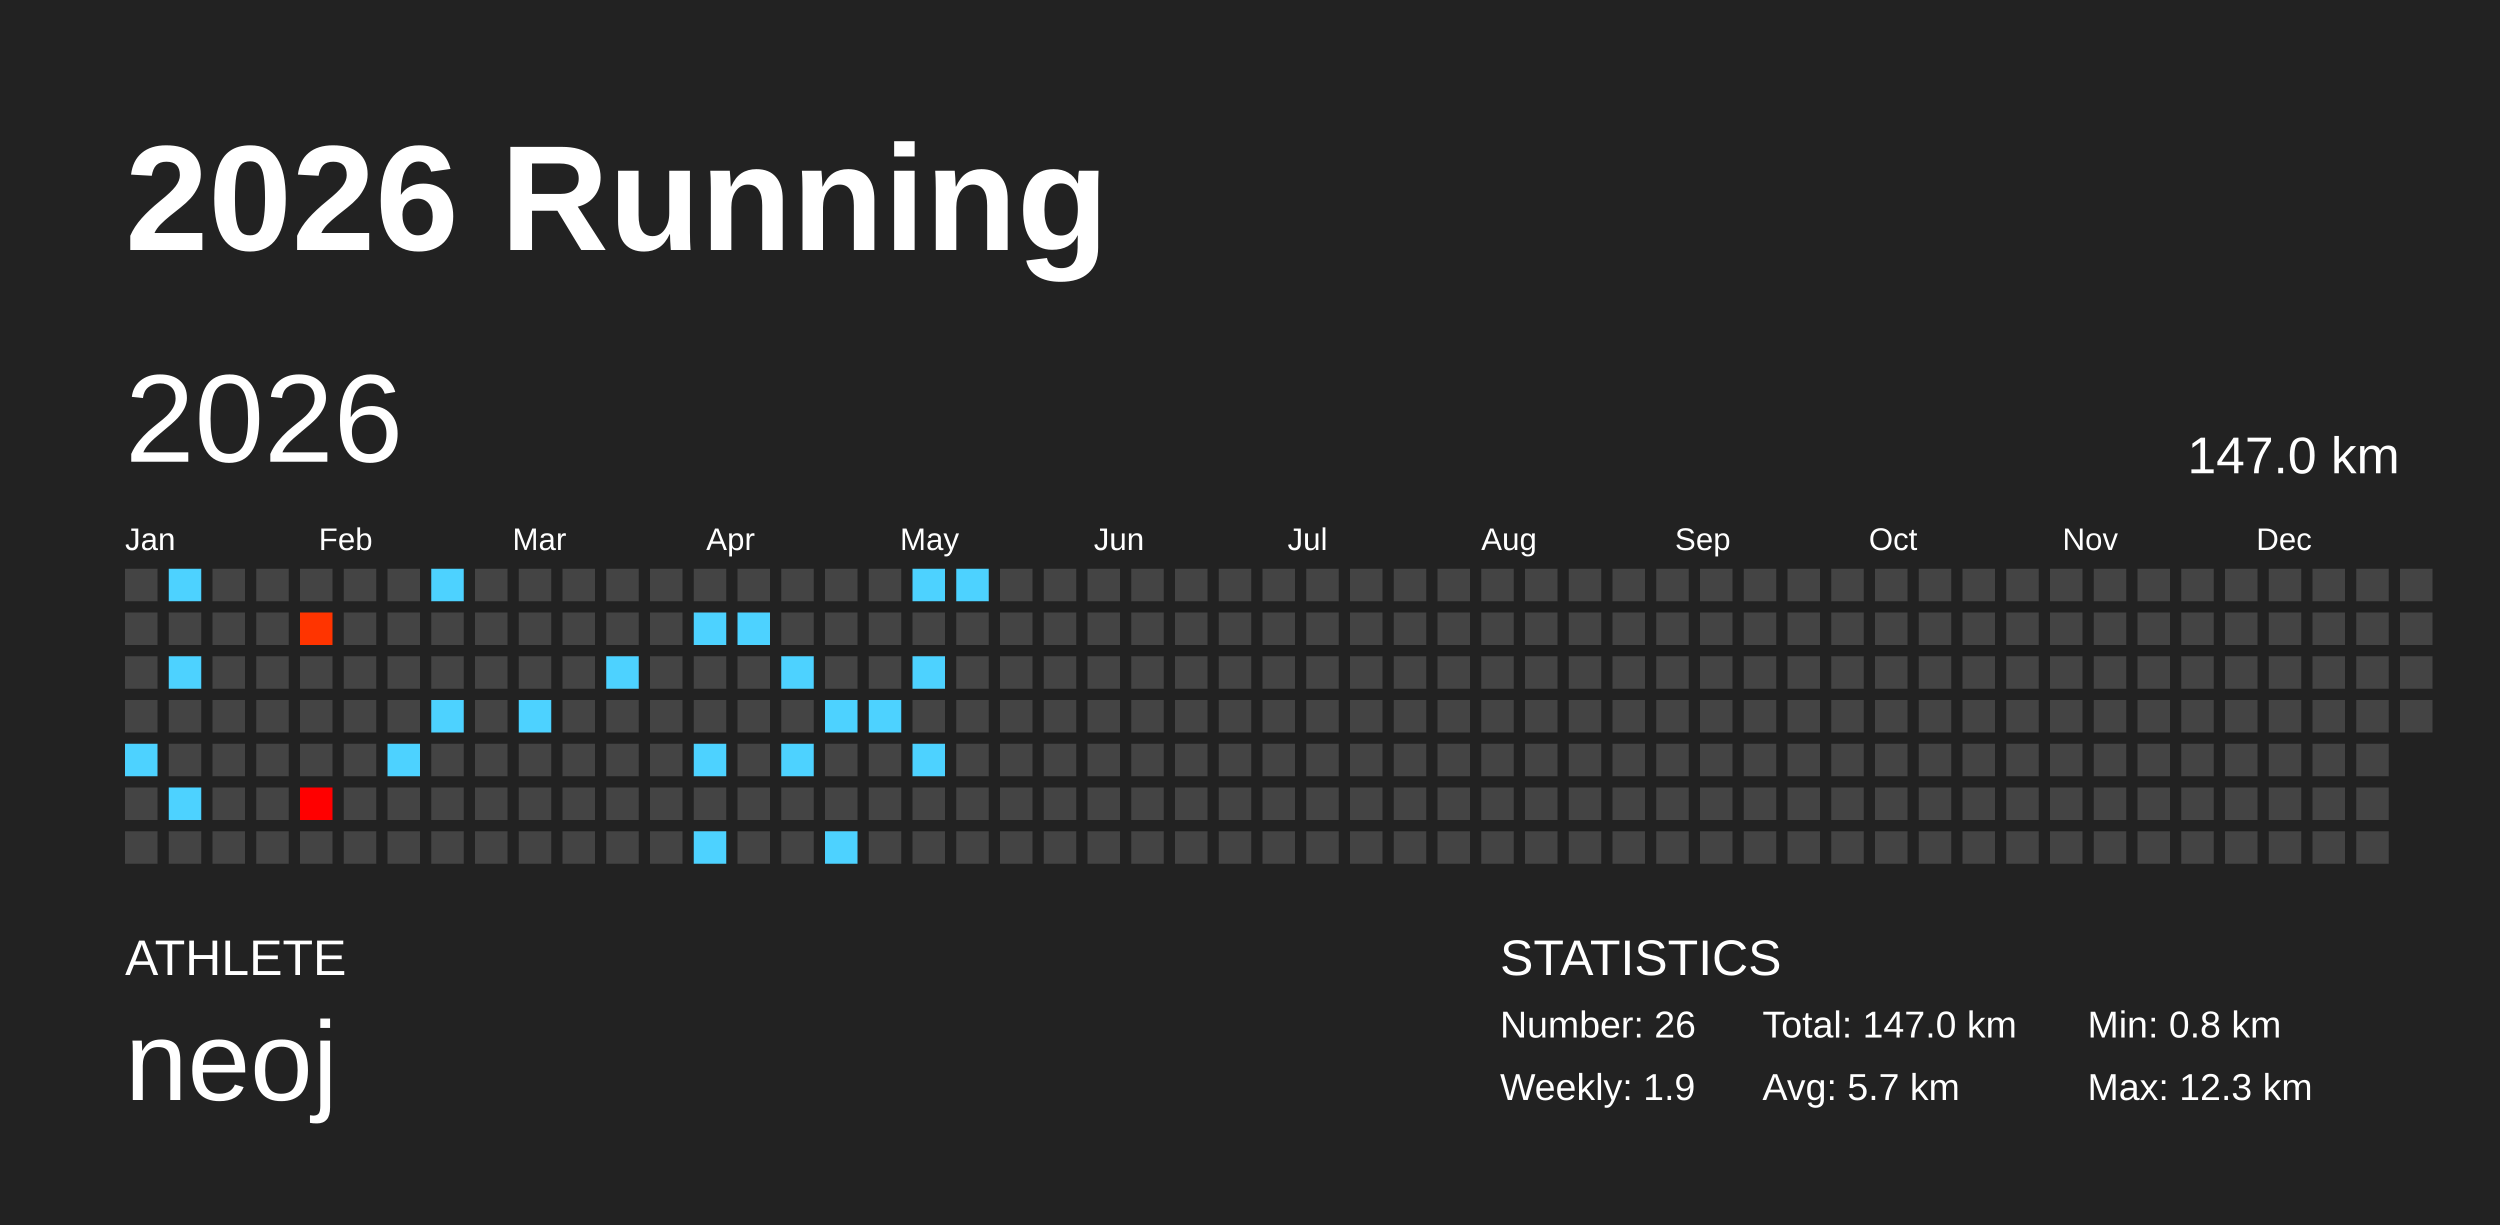
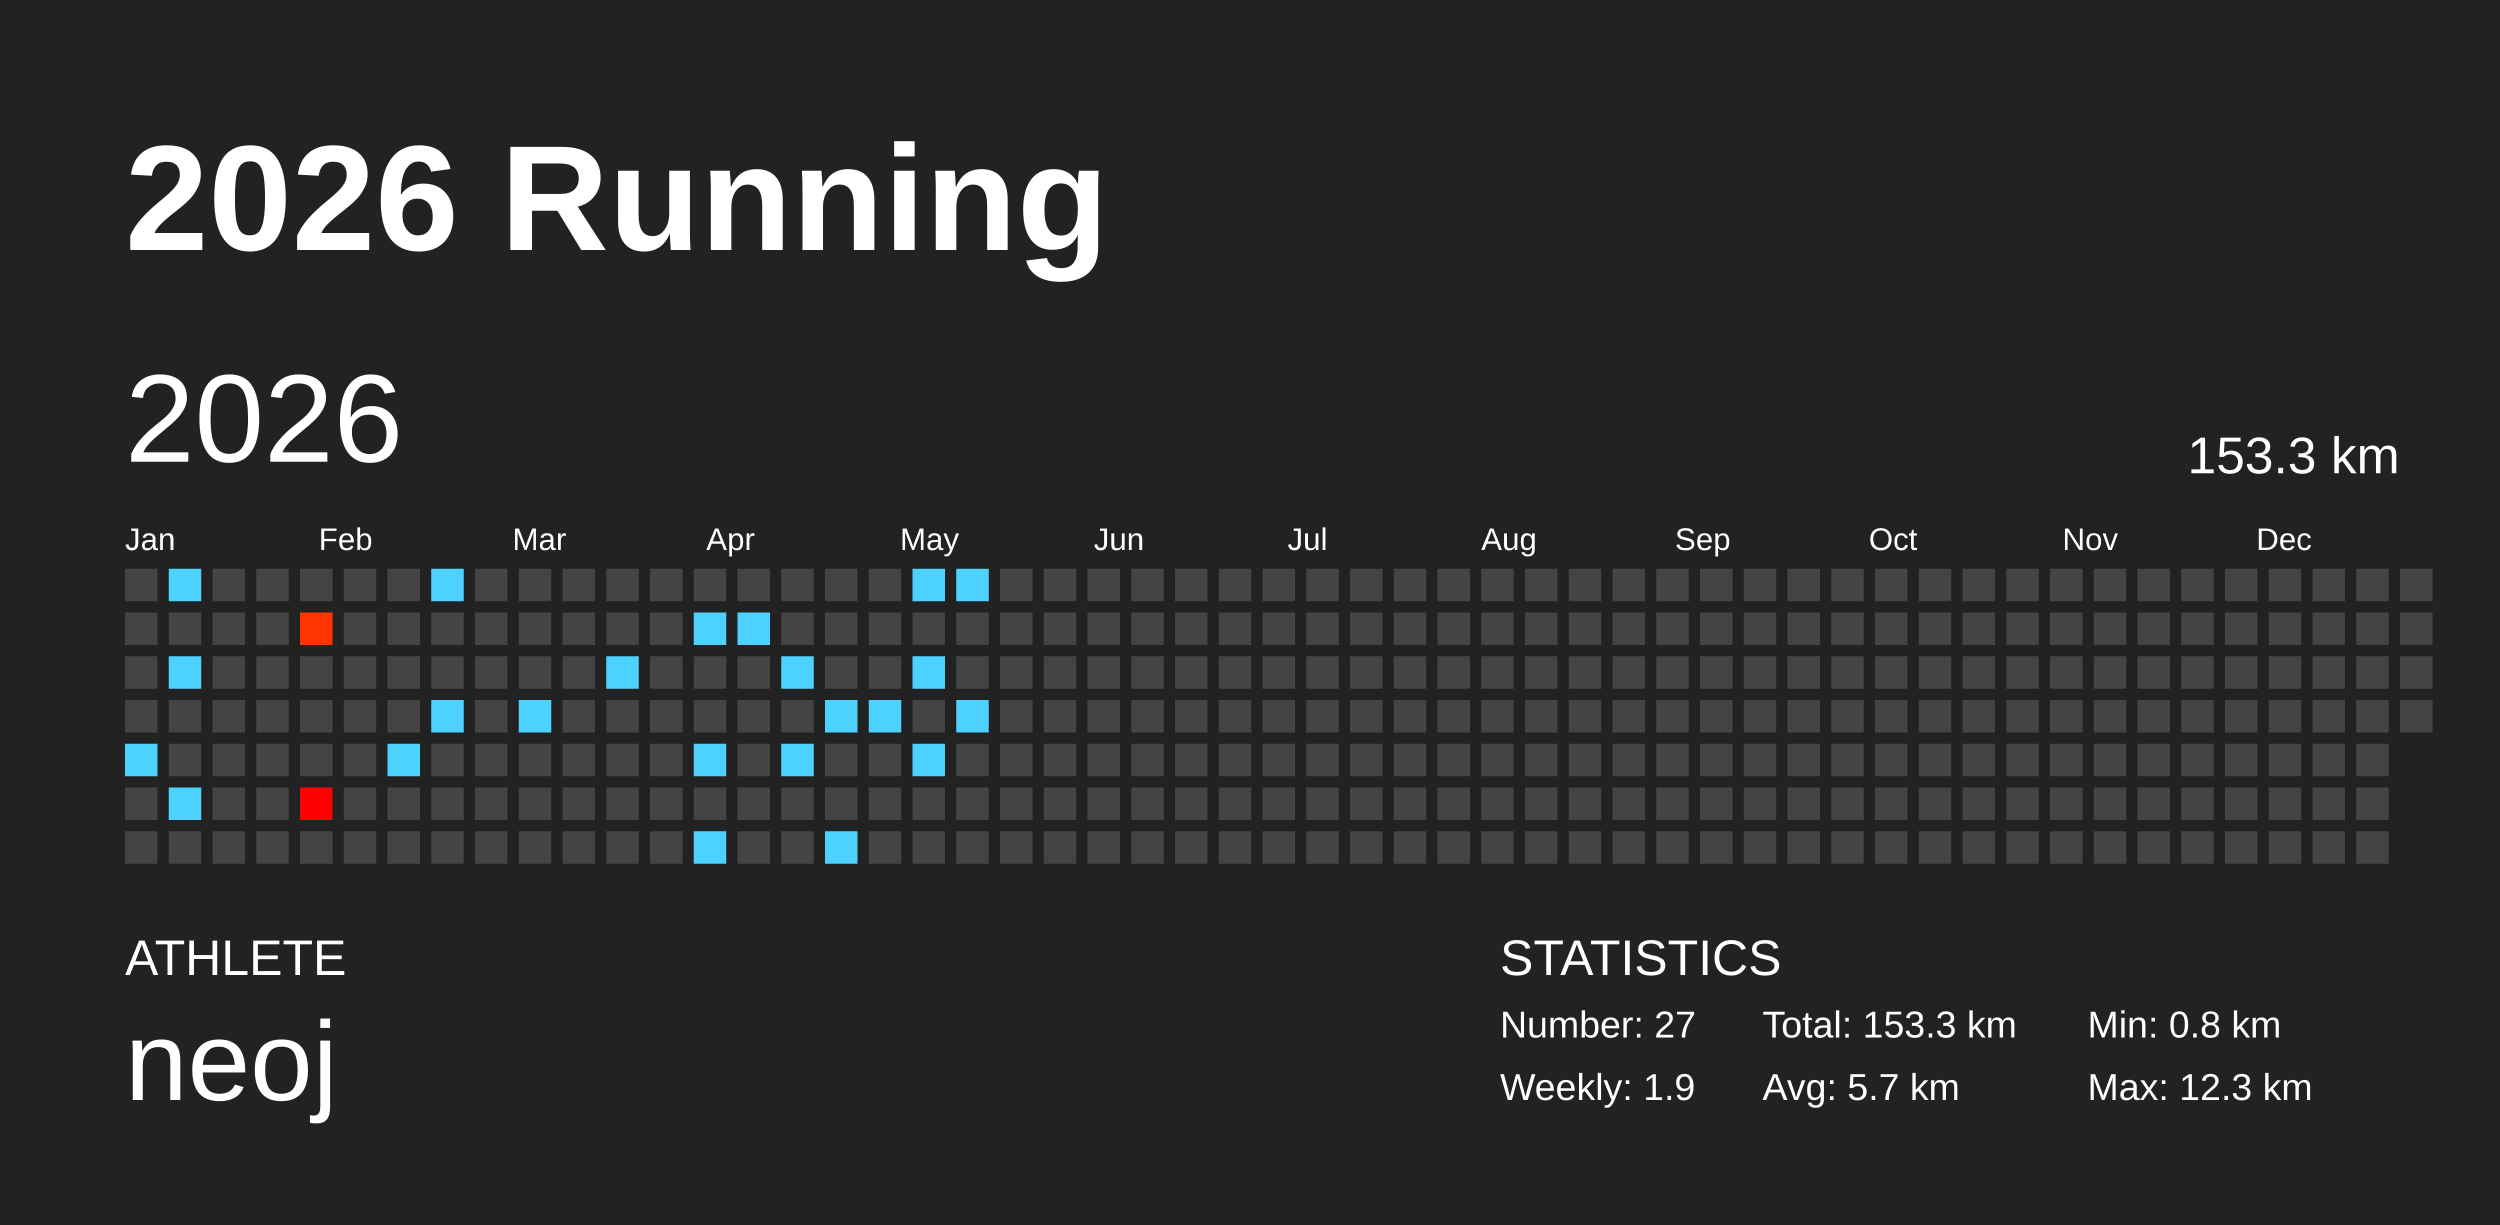
<svg xmlns="http://www.w3.org/2000/svg" baseProfile="full" height="98mm" version="1.1" viewBox="0,0,200,98" width="200mm">
  <defs />
  <rect fill="#222222" height="98" width="200" x="0" y="0" />
  <text fill="#FFFFFF" style="font-size:12px; font-family:Arial; font-weight:bold;" x="10" y="20">2026 Running</text>
  <text fill="#FFFFFF" style="font-size:4px; font-family:Arial" x="10" y="78">ATHLETE</text>
  <text fill="#FFFFFF" style="font-size:9px; font-family:Arial" x="10" y="88">neoj</text>
  <text fill="#FFFFFF" style="font-size:4px; font-family:Arial" x="120" y="78">STATISTICS</text>
-   <text fill="#FFFFFF" style="font-size:3px; font-family:Arial" x="120" y="83">Number: 26</text>
+   <text fill="#FFFFFF" style="font-size:3px; font-family:Arial" x="120" y="83">Number: 27</text>
  <text fill="#FFFFFF" style="font-size:3px; font-family:Arial" x="120" y="88">Weekly: 1.9</text>
-   <text fill="#FFFFFF" style="font-size:3px; font-family:Arial" x="141" y="83">Total: 147.0 km</text>
+   <text fill="#FFFFFF" style="font-size:3px; font-family:Arial" x="141" y="83">Total: 153.3 km</text>
  <text fill="#FFFFFF" style="font-size:3px; font-family:Arial" x="141" y="88">Avg: 5.7 km</text>
  <text fill="#FFFFFF" style="font-size:3px; font-family:Arial" x="167" y="83">Min: 0.8 km</text>
  <text fill="#FFFFFF" style="font-size:3px; font-family:Arial" x="167" y="88">Max: 12.3 km</text>
  <text dominant-baseline="hanging" fill="#FFFFFF" style="font-size:10.0px; font-family:Arial;" x="10" y="30">2026</text>
-   <text dominant-baseline="hanging" fill="#FFFFFF" style="font-size:4.125px; font-family:Arial;" x="175" y="35">147.0 km</text>
+   <text dominant-baseline="hanging" fill="#FFFFFF" style="font-size:4.125px; font-family:Arial;" x="175" y="35">153.3 km</text>
  <text fill="#FFFFFF" style="font-size:2.5px; font-family:Arial" x="10.0" y="44">Jan</text>
  <text fill="#FFFFFF" style="font-size:2.5px; font-family:Arial" x="25.5" y="44">Feb</text>
  <text fill="#FFFFFF" style="font-size:2.5px; font-family:Arial" x="41.0" y="44">Mar</text>
  <text fill="#FFFFFF" style="font-size:2.5px; font-family:Arial" x="56.5" y="44">Apr</text>
  <text fill="#FFFFFF" style="font-size:2.5px; font-family:Arial" x="72.0" y="44">May</text>
  <text fill="#FFFFFF" style="font-size:2.5px; font-family:Arial" x="87.5" y="44">Jun</text>
  <text fill="#FFFFFF" style="font-size:2.5px; font-family:Arial" x="103.0" y="44">Jul</text>
  <text fill="#FFFFFF" style="font-size:2.5px; font-family:Arial" x="118.5" y="44">Aug</text>
  <text fill="#FFFFFF" style="font-size:2.5px; font-family:Arial" x="134.0" y="44">Sep</text>
  <text fill="#FFFFFF" style="font-size:2.5px; font-family:Arial" x="149.5" y="44">Oct</text>
  <text fill="#FFFFFF" style="font-size:2.5px; font-family:Arial" x="165.0" y="44">Nov</text>
  <text fill="#FFFFFF" style="font-size:2.5px; font-family:Arial" x="180.5" y="44">Dec</text>
  <rect fill="#444444" height="2.6" width="2.6" x="10.0" y="45.5" />
  <rect fill="#444444" height="2.6" width="2.6" x="10.0" y="49.0" />
  <rect fill="#444444" height="2.6" width="2.6" x="10.0" y="52.5" />
  <rect fill="#444444" height="2.6" width="2.6" x="10.0" y="56.0" />
  <rect fill="#4dd2ff" height="2.6" width="2.6" x="10.0" y="59.5" />
  <rect fill="#444444" height="2.6" width="2.6" x="10.0" y="63.0" />
  <rect fill="#444444" height="2.6" width="2.6" x="10.0" y="66.5" />
  <rect fill="#4dd2ff" height="2.6" width="2.6" x="13.5" y="45.5" />
  <rect fill="#444444" height="2.6" width="2.6" x="13.5" y="49.0" />
  <rect fill="#4dd2ff" height="2.6" width="2.6" x="13.5" y="52.5" />
  <rect fill="#444444" height="2.6" width="2.6" x="13.5" y="56.0" />
  <rect fill="#444444" height="2.6" width="2.6" x="13.5" y="59.5" />
  <rect fill="#4dd2ff" height="2.6" width="2.6" x="13.5" y="63.0" />
  <rect fill="#444444" height="2.6" width="2.6" x="13.5" y="66.5" />
  <rect fill="#444444" height="2.6" width="2.6" x="17.0" y="45.5" />
  <rect fill="#444444" height="2.6" width="2.6" x="17.0" y="49.0" />
  <rect fill="#444444" height="2.6" width="2.6" x="17.0" y="52.5" />
  <rect fill="#444444" height="2.6" width="2.6" x="17.0" y="56.0" />
  <rect fill="#444444" height="2.6" width="2.6" x="17.0" y="59.5" />
  <rect fill="#444444" height="2.6" width="2.6" x="17.0" y="63.0" />
  <rect fill="#444444" height="2.6" width="2.6" x="17.0" y="66.5" />
  <rect fill="#444444" height="2.6" width="2.6" x="20.5" y="45.5" />
  <rect fill="#444444" height="2.6" width="2.6" x="20.5" y="49.0" />
  <rect fill="#444444" height="2.6" width="2.6" x="20.5" y="52.5" />
  <rect fill="#444444" height="2.6" width="2.6" x="20.5" y="56.0" />
  <rect fill="#444444" height="2.6" width="2.6" x="20.5" y="59.5" />
  <rect fill="#444444" height="2.6" width="2.6" x="20.5" y="63.0" />
  <rect fill="#444444" height="2.6" width="2.6" x="20.5" y="66.5" />
  <rect fill="#444444" height="2.6" width="2.6" x="24.0" y="45.5" />
  <rect fill="#ff3400" height="2.6" width="2.6" x="24.0" y="49.0" />
  <rect fill="#444444" height="2.6" width="2.6" x="24.0" y="52.5" />
  <rect fill="#444444" height="2.6" width="2.6" x="24.0" y="56.0" />
  <rect fill="#444444" height="2.6" width="2.6" x="24.0" y="59.5" />
  <rect fill="#ff0000" height="2.6" width="2.6" x="24.0" y="63.0" />
  <rect fill="#444444" height="2.6" width="2.6" x="24.0" y="66.5" />
  <rect fill="#444444" height="2.6" width="2.6" x="27.5" y="45.5" />
  <rect fill="#444444" height="2.6" width="2.6" x="27.5" y="49.0" />
  <rect fill="#444444" height="2.6" width="2.6" x="27.5" y="52.5" />
  <rect fill="#444444" height="2.6" width="2.6" x="27.5" y="56.0" />
  <rect fill="#444444" height="2.6" width="2.6" x="27.5" y="59.5" />
  <rect fill="#444444" height="2.6" width="2.6" x="27.5" y="63.0" />
  <rect fill="#444444" height="2.6" width="2.6" x="27.5" y="66.5" />
  <rect fill="#444444" height="2.6" width="2.6" x="31.0" y="45.5" />
  <rect fill="#444444" height="2.6" width="2.6" x="31.0" y="49.0" />
  <rect fill="#444444" height="2.6" width="2.6" x="31.0" y="52.5" />
  <rect fill="#444444" height="2.6" width="2.6" x="31.0" y="56.0" />
  <rect fill="#4dd2ff" height="2.6" width="2.6" x="31.0" y="59.5" />
  <rect fill="#444444" height="2.6" width="2.6" x="31.0" y="63.0" />
  <rect fill="#444444" height="2.6" width="2.6" x="31.0" y="66.5" />
  <rect fill="#4dd2ff" height="2.6" width="2.6" x="34.5" y="45.5" />
  <rect fill="#444444" height="2.6" width="2.6" x="34.5" y="49.0" />
  <rect fill="#444444" height="2.6" width="2.6" x="34.5" y="52.5" />
  <rect fill="#4dd2ff" height="2.6" width="2.6" x="34.5" y="56.0" />
  <rect fill="#444444" height="2.6" width="2.6" x="34.5" y="59.5" />
  <rect fill="#444444" height="2.6" width="2.6" x="34.5" y="63.0" />
  <rect fill="#444444" height="2.6" width="2.6" x="34.5" y="66.5" />
  <rect fill="#444444" height="2.6" width="2.6" x="38.0" y="45.5" />
  <rect fill="#444444" height="2.6" width="2.6" x="38.0" y="49.0" />
  <rect fill="#444444" height="2.6" width="2.6" x="38.0" y="52.5" />
  <rect fill="#444444" height="2.6" width="2.6" x="38.0" y="56.0" />
  <rect fill="#444444" height="2.6" width="2.6" x="38.0" y="59.5" />
  <rect fill="#444444" height="2.6" width="2.6" x="38.0" y="63.0" />
  <rect fill="#444444" height="2.6" width="2.6" x="38.0" y="66.5" />
  <rect fill="#444444" height="2.6" width="2.6" x="41.5" y="45.5" />
  <rect fill="#444444" height="2.6" width="2.6" x="41.5" y="49.0" />
  <rect fill="#444444" height="2.6" width="2.6" x="41.5" y="52.5" />
  <rect fill="#4dd2ff" height="2.6" width="2.6" x="41.5" y="56.0" />
  <rect fill="#444444" height="2.6" width="2.6" x="41.5" y="59.5" />
  <rect fill="#444444" height="2.6" width="2.6" x="41.5" y="63.0" />
  <rect fill="#444444" height="2.6" width="2.6" x="41.5" y="66.5" />
  <rect fill="#444444" height="2.6" width="2.6" x="45.0" y="45.5" />
  <rect fill="#444444" height="2.6" width="2.6" x="45.0" y="49.0" />
  <rect fill="#444444" height="2.6" width="2.6" x="45.0" y="52.5" />
  <rect fill="#444444" height="2.6" width="2.6" x="45.0" y="56.0" />
  <rect fill="#444444" height="2.6" width="2.6" x="45.0" y="59.5" />
  <rect fill="#444444" height="2.6" width="2.6" x="45.0" y="63.0" />
  <rect fill="#444444" height="2.6" width="2.6" x="45.0" y="66.5" />
  <rect fill="#444444" height="2.6" width="2.6" x="48.5" y="45.5" />
  <rect fill="#444444" height="2.6" width="2.6" x="48.5" y="49.0" />
  <rect fill="#4dd2ff" height="2.6" width="2.6" x="48.5" y="52.5" />
  <rect fill="#444444" height="2.6" width="2.6" x="48.5" y="56.0" />
  <rect fill="#444444" height="2.6" width="2.6" x="48.5" y="59.5" />
  <rect fill="#444444" height="2.6" width="2.6" x="48.5" y="63.0" />
  <rect fill="#444444" height="2.6" width="2.6" x="48.5" y="66.5" />
  <rect fill="#444444" height="2.6" width="2.6" x="52.0" y="45.5" />
  <rect fill="#444444" height="2.6" width="2.6" x="52.0" y="49.0" />
  <rect fill="#444444" height="2.6" width="2.6" x="52.0" y="52.5" />
  <rect fill="#444444" height="2.6" width="2.6" x="52.0" y="56.0" />
  <rect fill="#444444" height="2.6" width="2.6" x="52.0" y="59.5" />
  <rect fill="#444444" height="2.6" width="2.6" x="52.0" y="63.0" />
  <rect fill="#444444" height="2.6" width="2.6" x="52.0" y="66.5" />
  <rect fill="#444444" height="2.6" width="2.6" x="55.5" y="45.5" />
  <rect fill="#4dd2ff" height="2.6" width="2.6" x="55.5" y="49.0" />
  <rect fill="#444444" height="2.6" width="2.6" x="55.5" y="52.5" />
  <rect fill="#444444" height="2.6" width="2.6" x="55.5" y="56.0" />
  <rect fill="#4dd2ff" height="2.6" width="2.6" x="55.5" y="59.5" />
  <rect fill="#444444" height="2.6" width="2.6" x="55.5" y="63.0" />
  <rect fill="#4dd2ff" height="2.6" width="2.6" x="55.5" y="66.5" />
  <rect fill="#444444" height="2.6" width="2.6" x="59.0" y="45.5" />
  <rect fill="#4dd2ff" height="2.6" width="2.6" x="59.0" y="49.0" />
  <rect fill="#444444" height="2.6" width="2.6" x="59.0" y="52.5" />
  <rect fill="#444444" height="2.6" width="2.6" x="59.0" y="56.0" />
  <rect fill="#444444" height="2.6" width="2.6" x="59.0" y="59.5" />
  <rect fill="#444444" height="2.6" width="2.6" x="59.0" y="63.0" />
  <rect fill="#444444" height="2.6" width="2.6" x="59.0" y="66.5" />
  <rect fill="#444444" height="2.6" width="2.6" x="62.5" y="45.5" />
  <rect fill="#444444" height="2.6" width="2.6" x="62.5" y="49.0" />
  <rect fill="#4dd2ff" height="2.6" width="2.6" x="62.5" y="52.5" />
  <rect fill="#444444" height="2.6" width="2.6" x="62.5" y="56.0" />
  <rect fill="#4dd2ff" height="2.6" width="2.6" x="62.5" y="59.5" />
  <rect fill="#444444" height="2.6" width="2.6" x="62.5" y="63.0" />
  <rect fill="#444444" height="2.6" width="2.6" x="62.5" y="66.5" />
  <rect fill="#444444" height="2.6" width="2.6" x="66.0" y="45.5" />
  <rect fill="#444444" height="2.6" width="2.6" x="66.0" y="49.0" />
  <rect fill="#444444" height="2.6" width="2.6" x="66.0" y="52.5" />
  <rect fill="#4dd2ff" height="2.6" width="2.6" x="66.0" y="56.0" />
  <rect fill="#444444" height="2.6" width="2.6" x="66.0" y="59.5" />
  <rect fill="#444444" height="2.6" width="2.6" x="66.0" y="63.0" />
  <rect fill="#4dd2ff" height="2.6" width="2.6" x="66.0" y="66.5" />
  <rect fill="#444444" height="2.6" width="2.6" x="69.5" y="45.5" />
  <rect fill="#444444" height="2.6" width="2.6" x="69.5" y="49.0" />
  <rect fill="#444444" height="2.6" width="2.6" x="69.5" y="52.5" />
  <rect fill="#4dd2ff" height="2.6" width="2.6" x="69.5" y="56.0" />
  <rect fill="#444444" height="2.6" width="2.6" x="69.5" y="59.5" />
  <rect fill="#444444" height="2.6" width="2.6" x="69.5" y="63.0" />
  <rect fill="#444444" height="2.6" width="2.6" x="69.5" y="66.5" />
  <rect fill="#4dd2ff" height="2.6" width="2.6" x="73.0" y="45.5" />
  <rect fill="#444444" height="2.6" width="2.6" x="73.0" y="49.0" />
  <rect fill="#4dd2ff" height="2.6" width="2.6" x="73.0" y="52.5" />
  <rect fill="#444444" height="2.6" width="2.6" x="73.0" y="56.0" />
  <rect fill="#4dd2ff" height="2.6" width="2.6" x="73.0" y="59.5" />
  <rect fill="#444444" height="2.6" width="2.6" x="73.0" y="63.0" />
  <rect fill="#444444" height="2.6" width="2.6" x="73.0" y="66.5" />
  <rect fill="#4dd2ff" height="2.6" width="2.6" x="76.5" y="45.5" />
  <rect fill="#444444" height="2.6" width="2.6" x="76.5" y="49.0" />
  <rect fill="#444444" height="2.6" width="2.6" x="76.5" y="52.5" />
-   <rect fill="#444444" height="2.6" width="2.6" x="76.5" y="56.0" />
+   <rect fill="#4dd2ff" height="2.6" width="2.6" x="76.5" y="56.0" />
  <rect fill="#444444" height="2.6" width="2.6" x="76.5" y="59.5" />
  <rect fill="#444444" height="2.6" width="2.6" x="76.5" y="63.0" />
  <rect fill="#444444" height="2.6" width="2.6" x="76.5" y="66.5" />
  <rect fill="#444444" height="2.6" width="2.6" x="80.0" y="45.5" />
  <rect fill="#444444" height="2.6" width="2.6" x="80.0" y="49.0" />
  <rect fill="#444444" height="2.6" width="2.6" x="80.0" y="52.5" />
  <rect fill="#444444" height="2.6" width="2.6" x="80.0" y="56.0" />
  <rect fill="#444444" height="2.6" width="2.6" x="80.0" y="59.5" />
  <rect fill="#444444" height="2.6" width="2.6" x="80.0" y="63.0" />
  <rect fill="#444444" height="2.6" width="2.6" x="80.0" y="66.5" />
  <rect fill="#444444" height="2.6" width="2.6" x="83.5" y="45.5" />
  <rect fill="#444444" height="2.6" width="2.6" x="83.5" y="49.0" />
  <rect fill="#444444" height="2.6" width="2.6" x="83.5" y="52.5" />
  <rect fill="#444444" height="2.6" width="2.6" x="83.5" y="56.0" />
  <rect fill="#444444" height="2.6" width="2.6" x="83.5" y="59.5" />
  <rect fill="#444444" height="2.6" width="2.6" x="83.5" y="63.0" />
  <rect fill="#444444" height="2.6" width="2.6" x="83.5" y="66.5" />
  <rect fill="#444444" height="2.6" width="2.6" x="87.0" y="45.5" />
  <rect fill="#444444" height="2.6" width="2.6" x="87.0" y="49.0" />
  <rect fill="#444444" height="2.6" width="2.6" x="87.0" y="52.5" />
  <rect fill="#444444" height="2.6" width="2.6" x="87.0" y="56.0" />
  <rect fill="#444444" height="2.6" width="2.6" x="87.0" y="59.5" />
  <rect fill="#444444" height="2.6" width="2.6" x="87.0" y="63.0" />
  <rect fill="#444444" height="2.6" width="2.6" x="87.0" y="66.5" />
  <rect fill="#444444" height="2.6" width="2.6" x="90.5" y="45.5" />
  <rect fill="#444444" height="2.6" width="2.6" x="90.5" y="49.0" />
  <rect fill="#444444" height="2.6" width="2.6" x="90.5" y="52.5" />
  <rect fill="#444444" height="2.6" width="2.6" x="90.5" y="56.0" />
  <rect fill="#444444" height="2.6" width="2.6" x="90.5" y="59.5" />
  <rect fill="#444444" height="2.6" width="2.6" x="90.5" y="63.0" />
  <rect fill="#444444" height="2.6" width="2.6" x="90.5" y="66.5" />
  <rect fill="#444444" height="2.6" width="2.6" x="94.0" y="45.5" />
  <rect fill="#444444" height="2.6" width="2.6" x="94.0" y="49.0" />
  <rect fill="#444444" height="2.6" width="2.6" x="94.0" y="52.5" />
  <rect fill="#444444" height="2.6" width="2.6" x="94.0" y="56.0" />
  <rect fill="#444444" height="2.6" width="2.6" x="94.0" y="59.5" />
  <rect fill="#444444" height="2.6" width="2.6" x="94.0" y="63.0" />
  <rect fill="#444444" height="2.6" width="2.6" x="94.0" y="66.5" />
  <rect fill="#444444" height="2.6" width="2.6" x="97.5" y="45.5" />
  <rect fill="#444444" height="2.6" width="2.6" x="97.5" y="49.0" />
  <rect fill="#444444" height="2.6" width="2.6" x="97.5" y="52.5" />
  <rect fill="#444444" height="2.6" width="2.6" x="97.5" y="56.0" />
  <rect fill="#444444" height="2.6" width="2.6" x="97.5" y="59.5" />
  <rect fill="#444444" height="2.6" width="2.6" x="97.5" y="63.0" />
  <rect fill="#444444" height="2.6" width="2.6" x="97.5" y="66.5" />
  <rect fill="#444444" height="2.6" width="2.6" x="101.0" y="45.5" />
  <rect fill="#444444" height="2.6" width="2.6" x="101.0" y="49.0" />
  <rect fill="#444444" height="2.6" width="2.6" x="101.0" y="52.5" />
  <rect fill="#444444" height="2.6" width="2.6" x="101.0" y="56.0" />
  <rect fill="#444444" height="2.6" width="2.6" x="101.0" y="59.5" />
  <rect fill="#444444" height="2.6" width="2.6" x="101.0" y="63.0" />
  <rect fill="#444444" height="2.6" width="2.6" x="101.0" y="66.5" />
  <rect fill="#444444" height="2.6" width="2.6" x="104.5" y="45.5" />
  <rect fill="#444444" height="2.6" width="2.6" x="104.5" y="49.0" />
  <rect fill="#444444" height="2.6" width="2.6" x="104.5" y="52.5" />
  <rect fill="#444444" height="2.6" width="2.6" x="104.5" y="56.0" />
  <rect fill="#444444" height="2.6" width="2.6" x="104.5" y="59.5" />
  <rect fill="#444444" height="2.6" width="2.6" x="104.5" y="63.0" />
  <rect fill="#444444" height="2.6" width="2.6" x="104.5" y="66.5" />
  <rect fill="#444444" height="2.6" width="2.6" x="108.0" y="45.5" />
  <rect fill="#444444" height="2.6" width="2.6" x="108.0" y="49.0" />
  <rect fill="#444444" height="2.6" width="2.6" x="108.0" y="52.5" />
  <rect fill="#444444" height="2.6" width="2.6" x="108.0" y="56.0" />
  <rect fill="#444444" height="2.6" width="2.6" x="108.0" y="59.5" />
  <rect fill="#444444" height="2.6" width="2.6" x="108.0" y="63.0" />
  <rect fill="#444444" height="2.6" width="2.6" x="108.0" y="66.5" />
  <rect fill="#444444" height="2.6" width="2.6" x="111.5" y="45.5" />
  <rect fill="#444444" height="2.6" width="2.6" x="111.5" y="49.0" />
  <rect fill="#444444" height="2.6" width="2.6" x="111.5" y="52.5" />
  <rect fill="#444444" height="2.6" width="2.6" x="111.5" y="56.0" />
  <rect fill="#444444" height="2.6" width="2.6" x="111.5" y="59.5" />
  <rect fill="#444444" height="2.6" width="2.6" x="111.5" y="63.0" />
  <rect fill="#444444" height="2.6" width="2.6" x="111.5" y="66.5" />
  <rect fill="#444444" height="2.6" width="2.6" x="115.0" y="45.5" />
  <rect fill="#444444" height="2.6" width="2.6" x="115.0" y="49.0" />
  <rect fill="#444444" height="2.6" width="2.6" x="115.0" y="52.5" />
  <rect fill="#444444" height="2.6" width="2.6" x="115.0" y="56.0" />
  <rect fill="#444444" height="2.6" width="2.6" x="115.0" y="59.5" />
  <rect fill="#444444" height="2.6" width="2.6" x="115.0" y="63.0" />
  <rect fill="#444444" height="2.6" width="2.6" x="115.0" y="66.5" />
  <rect fill="#444444" height="2.6" width="2.6" x="118.5" y="45.5" />
  <rect fill="#444444" height="2.6" width="2.6" x="118.5" y="49.0" />
  <rect fill="#444444" height="2.6" width="2.6" x="118.5" y="52.5" />
  <rect fill="#444444" height="2.6" width="2.6" x="118.5" y="56.0" />
  <rect fill="#444444" height="2.6" width="2.6" x="118.5" y="59.5" />
  <rect fill="#444444" height="2.6" width="2.6" x="118.5" y="63.0" />
  <rect fill="#444444" height="2.6" width="2.6" x="118.5" y="66.5" />
  <rect fill="#444444" height="2.6" width="2.6" x="122.0" y="45.5" />
  <rect fill="#444444" height="2.6" width="2.6" x="122.0" y="49.0" />
  <rect fill="#444444" height="2.6" width="2.6" x="122.0" y="52.5" />
  <rect fill="#444444" height="2.6" width="2.6" x="122.0" y="56.0" />
  <rect fill="#444444" height="2.6" width="2.6" x="122.0" y="59.5" />
  <rect fill="#444444" height="2.6" width="2.6" x="122.0" y="63.0" />
  <rect fill="#444444" height="2.6" width="2.6" x="122.0" y="66.5" />
  <rect fill="#444444" height="2.6" width="2.6" x="125.5" y="45.5" />
  <rect fill="#444444" height="2.6" width="2.6" x="125.5" y="49.0" />
  <rect fill="#444444" height="2.6" width="2.6" x="125.5" y="52.5" />
  <rect fill="#444444" height="2.6" width="2.6" x="125.5" y="56.0" />
  <rect fill="#444444" height="2.6" width="2.6" x="125.5" y="59.5" />
  <rect fill="#444444" height="2.6" width="2.6" x="125.5" y="63.0" />
  <rect fill="#444444" height="2.6" width="2.6" x="125.5" y="66.5" />
  <rect fill="#444444" height="2.6" width="2.6" x="129.0" y="45.5" />
  <rect fill="#444444" height="2.6" width="2.6" x="129.0" y="49.0" />
  <rect fill="#444444" height="2.6" width="2.6" x="129.0" y="52.5" />
  <rect fill="#444444" height="2.6" width="2.6" x="129.0" y="56.0" />
  <rect fill="#444444" height="2.6" width="2.6" x="129.0" y="59.5" />
  <rect fill="#444444" height="2.6" width="2.6" x="129.0" y="63.0" />
  <rect fill="#444444" height="2.6" width="2.6" x="129.0" y="66.5" />
  <rect fill="#444444" height="2.6" width="2.6" x="132.5" y="45.5" />
  <rect fill="#444444" height="2.6" width="2.6" x="132.5" y="49.0" />
  <rect fill="#444444" height="2.6" width="2.6" x="132.5" y="52.5" />
  <rect fill="#444444" height="2.6" width="2.6" x="132.5" y="56.0" />
  <rect fill="#444444" height="2.6" width="2.6" x="132.5" y="59.5" />
  <rect fill="#444444" height="2.6" width="2.6" x="132.5" y="63.0" />
  <rect fill="#444444" height="2.6" width="2.6" x="132.5" y="66.5" />
  <rect fill="#444444" height="2.6" width="2.6" x="136.0" y="45.5" />
  <rect fill="#444444" height="2.6" width="2.6" x="136.0" y="49.0" />
  <rect fill="#444444" height="2.6" width="2.6" x="136.0" y="52.5" />
  <rect fill="#444444" height="2.6" width="2.6" x="136.0" y="56.0" />
  <rect fill="#444444" height="2.6" width="2.6" x="136.0" y="59.5" />
  <rect fill="#444444" height="2.6" width="2.6" x="136.0" y="63.0" />
  <rect fill="#444444" height="2.6" width="2.6" x="136.0" y="66.5" />
  <rect fill="#444444" height="2.6" width="2.6" x="139.5" y="45.5" />
  <rect fill="#444444" height="2.6" width="2.6" x="139.5" y="49.0" />
  <rect fill="#444444" height="2.6" width="2.6" x="139.5" y="52.5" />
  <rect fill="#444444" height="2.6" width="2.6" x="139.5" y="56.0" />
  <rect fill="#444444" height="2.6" width="2.6" x="139.5" y="59.5" />
  <rect fill="#444444" height="2.6" width="2.6" x="139.5" y="63.0" />
  <rect fill="#444444" height="2.6" width="2.6" x="139.5" y="66.5" />
  <rect fill="#444444" height="2.6" width="2.6" x="143.0" y="45.5" />
  <rect fill="#444444" height="2.6" width="2.6" x="143.0" y="49.0" />
  <rect fill="#444444" height="2.6" width="2.6" x="143.0" y="52.5" />
  <rect fill="#444444" height="2.6" width="2.6" x="143.0" y="56.0" />
  <rect fill="#444444" height="2.6" width="2.6" x="143.0" y="59.5" />
  <rect fill="#444444" height="2.6" width="2.6" x="143.0" y="63.0" />
  <rect fill="#444444" height="2.6" width="2.6" x="143.0" y="66.5" />
  <rect fill="#444444" height="2.6" width="2.6" x="146.5" y="45.5" />
  <rect fill="#444444" height="2.6" width="2.6" x="146.5" y="49.0" />
  <rect fill="#444444" height="2.6" width="2.6" x="146.5" y="52.5" />
  <rect fill="#444444" height="2.6" width="2.6" x="146.5" y="56.0" />
  <rect fill="#444444" height="2.6" width="2.6" x="146.5" y="59.5" />
  <rect fill="#444444" height="2.6" width="2.6" x="146.5" y="63.0" />
  <rect fill="#444444" height="2.6" width="2.6" x="146.5" y="66.5" />
  <rect fill="#444444" height="2.6" width="2.6" x="150.0" y="45.5" />
  <rect fill="#444444" height="2.6" width="2.6" x="150.0" y="49.0" />
  <rect fill="#444444" height="2.6" width="2.6" x="150.0" y="52.5" />
  <rect fill="#444444" height="2.6" width="2.6" x="150.0" y="56.0" />
  <rect fill="#444444" height="2.6" width="2.6" x="150.0" y="59.5" />
  <rect fill="#444444" height="2.6" width="2.6" x="150.0" y="63.0" />
  <rect fill="#444444" height="2.6" width="2.6" x="150.0" y="66.5" />
  <rect fill="#444444" height="2.6" width="2.6" x="153.5" y="45.5" />
  <rect fill="#444444" height="2.6" width="2.6" x="153.5" y="49.0" />
  <rect fill="#444444" height="2.6" width="2.6" x="153.5" y="52.5" />
  <rect fill="#444444" height="2.6" width="2.6" x="153.5" y="56.0" />
  <rect fill="#444444" height="2.6" width="2.6" x="153.5" y="59.5" />
  <rect fill="#444444" height="2.6" width="2.6" x="153.5" y="63.0" />
  <rect fill="#444444" height="2.6" width="2.6" x="153.5" y="66.5" />
  <rect fill="#444444" height="2.6" width="2.6" x="157.0" y="45.5" />
  <rect fill="#444444" height="2.6" width="2.6" x="157.0" y="49.0" />
  <rect fill="#444444" height="2.6" width="2.6" x="157.0" y="52.5" />
  <rect fill="#444444" height="2.6" width="2.6" x="157.0" y="56.0" />
  <rect fill="#444444" height="2.6" width="2.6" x="157.0" y="59.5" />
  <rect fill="#444444" height="2.6" width="2.6" x="157.0" y="63.0" />
  <rect fill="#444444" height="2.6" width="2.6" x="157.0" y="66.5" />
  <rect fill="#444444" height="2.6" width="2.6" x="160.5" y="45.5" />
  <rect fill="#444444" height="2.6" width="2.6" x="160.5" y="49.0" />
  <rect fill="#444444" height="2.6" width="2.6" x="160.5" y="52.5" />
  <rect fill="#444444" height="2.6" width="2.6" x="160.5" y="56.0" />
  <rect fill="#444444" height="2.6" width="2.6" x="160.5" y="59.5" />
  <rect fill="#444444" height="2.6" width="2.6" x="160.5" y="63.0" />
  <rect fill="#444444" height="2.6" width="2.6" x="160.5" y="66.5" />
  <rect fill="#444444" height="2.6" width="2.6" x="164.0" y="45.5" />
  <rect fill="#444444" height="2.6" width="2.6" x="164.0" y="49.0" />
  <rect fill="#444444" height="2.6" width="2.6" x="164.0" y="52.5" />
  <rect fill="#444444" height="2.6" width="2.6" x="164.0" y="56.0" />
  <rect fill="#444444" height="2.6" width="2.6" x="164.0" y="59.5" />
  <rect fill="#444444" height="2.6" width="2.6" x="164.0" y="63.0" />
  <rect fill="#444444" height="2.6" width="2.6" x="164.0" y="66.5" />
  <rect fill="#444444" height="2.6" width="2.6" x="167.5" y="45.5" />
  <rect fill="#444444" height="2.6" width="2.6" x="167.5" y="49.0" />
  <rect fill="#444444" height="2.6" width="2.6" x="167.5" y="52.5" />
  <rect fill="#444444" height="2.6" width="2.6" x="167.5" y="56.0" />
  <rect fill="#444444" height="2.6" width="2.6" x="167.5" y="59.5" />
  <rect fill="#444444" height="2.6" width="2.6" x="167.5" y="63.0" />
  <rect fill="#444444" height="2.6" width="2.6" x="167.5" y="66.5" />
  <rect fill="#444444" height="2.6" width="2.6" x="171.0" y="45.5" />
  <rect fill="#444444" height="2.6" width="2.6" x="171.0" y="49.0" />
  <rect fill="#444444" height="2.6" width="2.6" x="171.0" y="52.5" />
  <rect fill="#444444" height="2.6" width="2.6" x="171.0" y="56.0" />
  <rect fill="#444444" height="2.6" width="2.6" x="171.0" y="59.5" />
  <rect fill="#444444" height="2.6" width="2.6" x="171.0" y="63.0" />
  <rect fill="#444444" height="2.6" width="2.6" x="171.0" y="66.5" />
  <rect fill="#444444" height="2.6" width="2.6" x="174.5" y="45.5" />
  <rect fill="#444444" height="2.6" width="2.6" x="174.5" y="49.0" />
  <rect fill="#444444" height="2.6" width="2.6" x="174.5" y="52.5" />
  <rect fill="#444444" height="2.6" width="2.6" x="174.5" y="56.0" />
  <rect fill="#444444" height="2.6" width="2.6" x="174.5" y="59.5" />
  <rect fill="#444444" height="2.6" width="2.6" x="174.5" y="63.0" />
  <rect fill="#444444" height="2.6" width="2.6" x="174.5" y="66.5" />
  <rect fill="#444444" height="2.6" width="2.6" x="178.0" y="45.5" />
  <rect fill="#444444" height="2.6" width="2.6" x="178.0" y="49.0" />
  <rect fill="#444444" height="2.6" width="2.6" x="178.0" y="52.5" />
  <rect fill="#444444" height="2.6" width="2.6" x="178.0" y="56.0" />
  <rect fill="#444444" height="2.6" width="2.6" x="178.0" y="59.5" />
  <rect fill="#444444" height="2.6" width="2.6" x="178.0" y="63.0" />
  <rect fill="#444444" height="2.6" width="2.6" x="178.0" y="66.5" />
  <rect fill="#444444" height="2.6" width="2.6" x="181.5" y="45.5" />
  <rect fill="#444444" height="2.6" width="2.6" x="181.5" y="49.0" />
  <rect fill="#444444" height="2.6" width="2.6" x="181.5" y="52.5" />
  <rect fill="#444444" height="2.6" width="2.6" x="181.5" y="56.0" />
  <rect fill="#444444" height="2.6" width="2.6" x="181.5" y="59.5" />
  <rect fill="#444444" height="2.6" width="2.6" x="181.5" y="63.0" />
  <rect fill="#444444" height="2.6" width="2.6" x="181.5" y="66.5" />
  <rect fill="#444444" height="2.6" width="2.6" x="185.0" y="45.5" />
  <rect fill="#444444" height="2.6" width="2.6" x="185.0" y="49.0" />
  <rect fill="#444444" height="2.6" width="2.6" x="185.0" y="52.5" />
  <rect fill="#444444" height="2.6" width="2.6" x="185.0" y="56.0" />
  <rect fill="#444444" height="2.6" width="2.6" x="185.0" y="59.5" />
  <rect fill="#444444" height="2.6" width="2.6" x="185.0" y="63.0" />
  <rect fill="#444444" height="2.6" width="2.6" x="185.0" y="66.5" />
  <rect fill="#444444" height="2.6" width="2.6" x="188.5" y="45.5" />
  <rect fill="#444444" height="2.6" width="2.6" x="188.5" y="49.0" />
  <rect fill="#444444" height="2.6" width="2.6" x="188.5" y="52.5" />
  <rect fill="#444444" height="2.6" width="2.6" x="188.5" y="56.0" />
  <rect fill="#444444" height="2.6" width="2.6" x="188.5" y="59.5" />
  <rect fill="#444444" height="2.6" width="2.6" x="188.5" y="63.0" />
  <rect fill="#444444" height="2.6" width="2.6" x="188.5" y="66.5" />
  <rect fill="#444444" height="2.6" width="2.6" x="192.0" y="45.5" />
  <rect fill="#444444" height="2.6" width="2.6" x="192.0" y="49.0" />
  <rect fill="#444444" height="2.6" width="2.6" x="192.0" y="52.5" />
  <rect fill="#444444" height="2.6" width="2.6" x="192.0" y="56.0" />
</svg>
